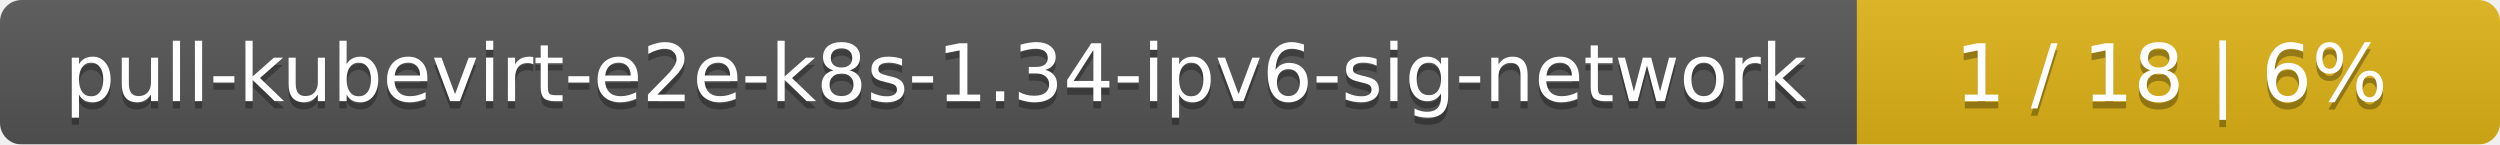
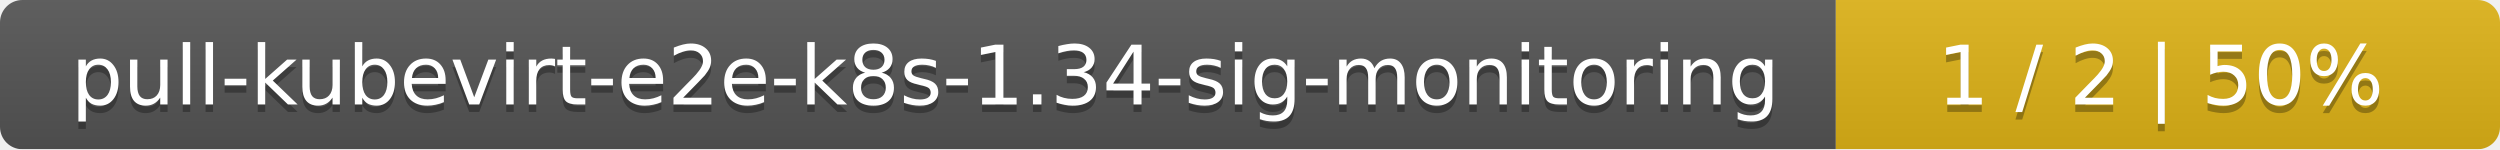
- <svg xmlns="http://www.w3.org/2000/svg" width="346" height="20">
+ <svg xmlns="http://www.w3.org/2000/svg" width="335" height="20">
  <linearGradient id="smooth" x2="0" y2="100%">
    <stop offset="0" stop-color="#bbb" stop-opacity=".1" />
    <stop offset="1" stop-opacity=".1" />
  </linearGradient>
  <mask id="round">
-     <rect width="346" height="20" rx="3" fill="#fff" />
+     <rect width="335" height="20" rx="3" fill="#fff" />
  </mask>
  <g mask="url(#round)">
-     <rect width="257" height="20" fill="#555" />
-     <rect x="257" width="89" height="20" fill="#dfb317" />
-     <rect width="346" height="20" fill="url(#smooth)" />
+     <rect width="246" height="20" fill="#555" />
+     <rect x="246" width="89" height="20" fill="#dfb317" />
+     <rect width="335" height="20" fill="url(#smooth)" />
  </g>
  <g fill="#fff" text-anchor="middle" font-family="DejaVu Sans,Verdana,Geneva,sans-serif" font-size="11">
-     <text x="129.5" y="15" fill="#010101" fill-opacity=".3">pull-kubevirt-e2e-k8s-1.34-ipv6-sig-network</text>
-     <text x="129.5" y="14">pull-kubevirt-e2e-k8s-1.34-ipv6-sig-network</text>
-     <text x="300.5" y="15" fill="#010101" fill-opacity=".3">1 / 18    |    6%</text>
-     <text x="300.5" y="14">1 / 18    |    6%</text>
+     <text x="124" y="15" fill="#010101" fill-opacity=".3">pull-kubevirt-e2e-k8s-1.34-sig-monitoring</text>
+     <text x="124" y="14">pull-kubevirt-e2e-k8s-1.34-sig-monitoring</text>
+     <text x="289.5" y="15" fill="#010101" fill-opacity=".3">1 / 2    |    50%</text>
+     <text x="289.5" y="14">1 / 2    |    50%</text>
  </g>
</svg>
